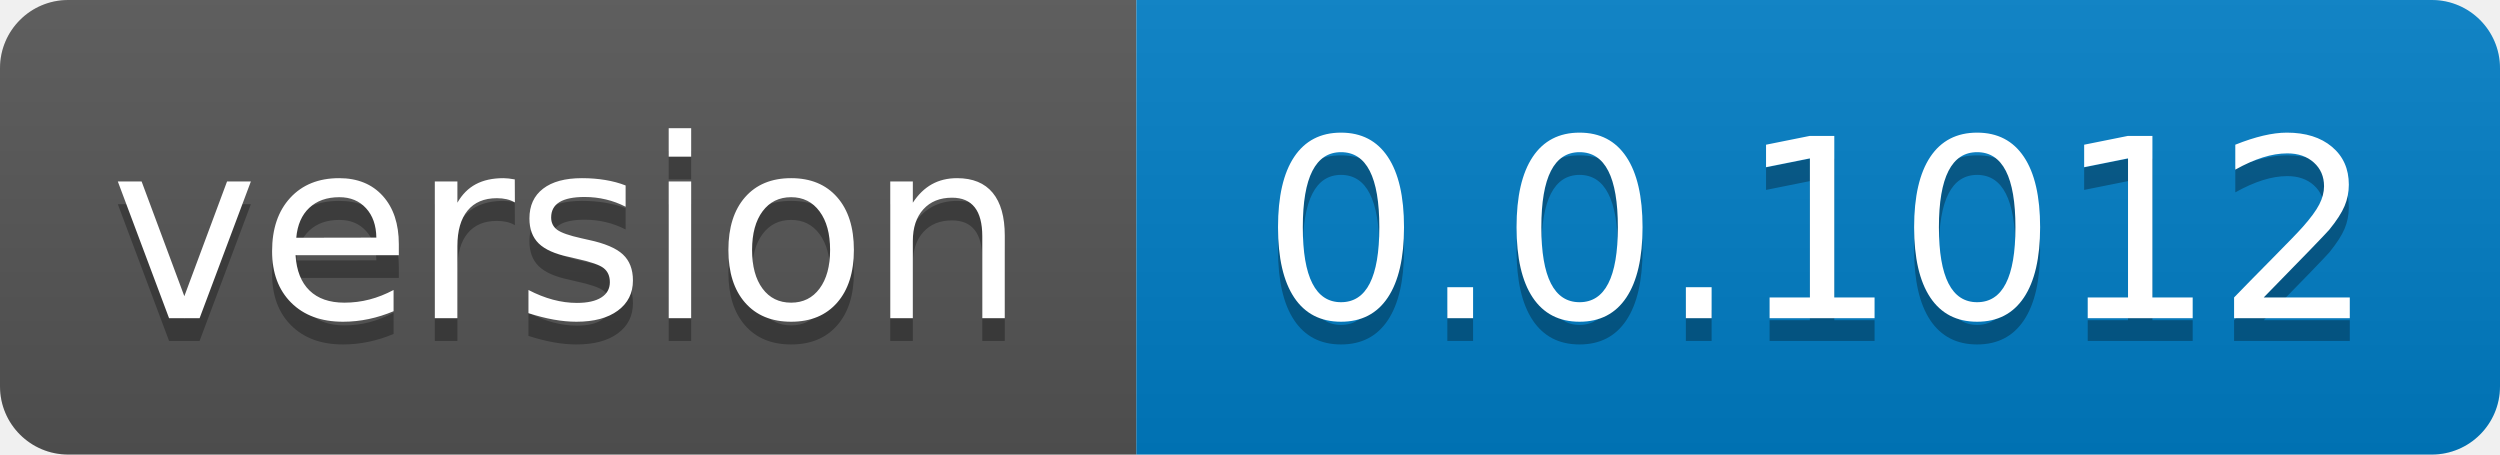
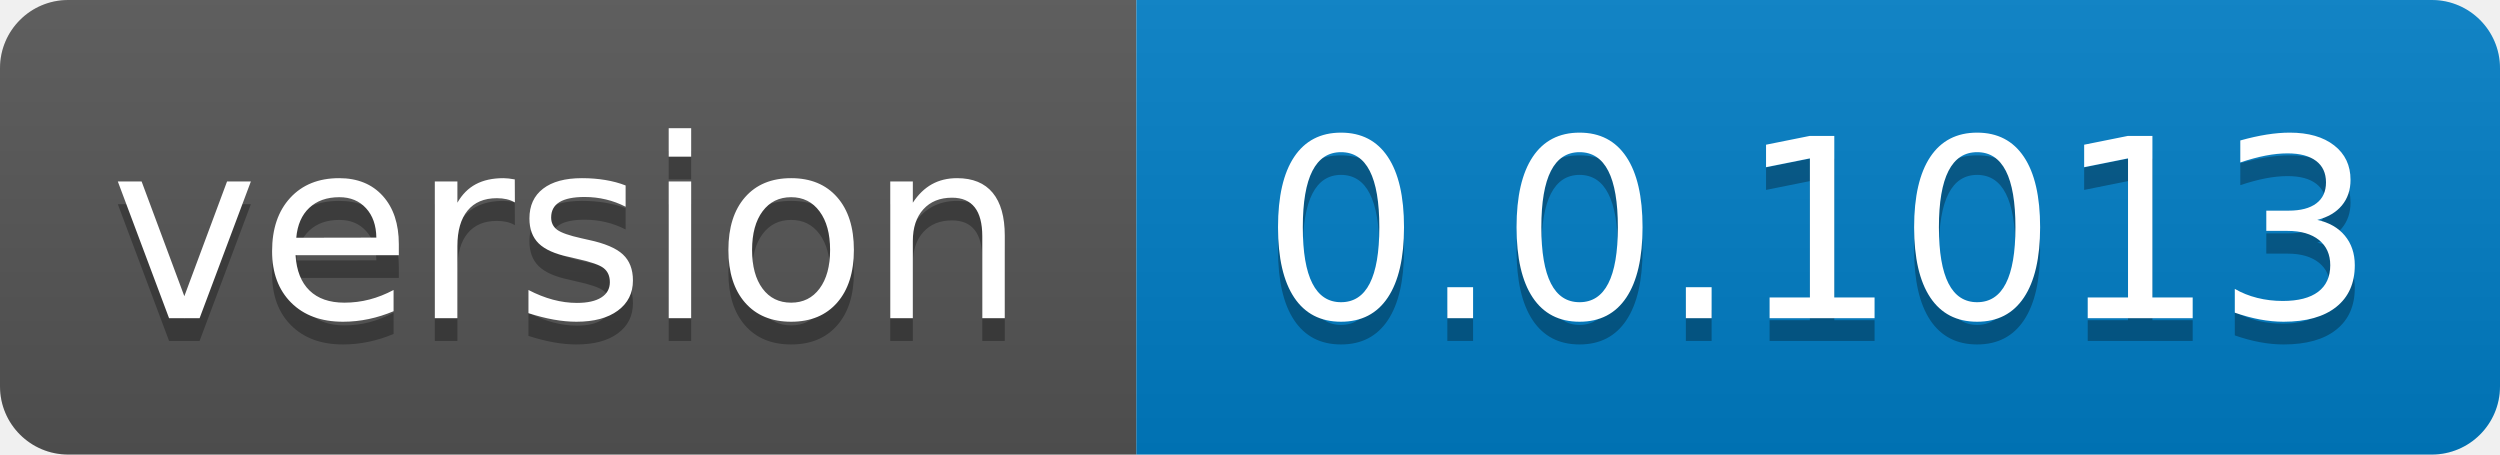
- <svg xmlns="http://www.w3.org/2000/svg" width="110" height="20" role="img" aria-label="version: 0.0.1012">
+ <svg xmlns="http://www.w3.org/2000/svg" width="110" height="20" role="img" aria-label="version: 0.0.1013">
  <linearGradient id="s" x2="0" y2="100%">
    <stop offset="0" stop-color="#bbb" stop-opacity=".1" />
    <stop offset="1" stop-opacity=".1" />
  </linearGradient>
  <clipPath id="r">
    <rect width="110" height="20" rx="3" fill="#fff" />
  </clipPath>
  <g clip-path="url(#r)">
    <rect width="50" height="20" fill="#555" />
    <rect x="50" width="60" height="20" fill="#007ec6" />
    <rect width="110" height="20" fill="url(#s)" />
  </g>
  <g fill="#fff" text-anchor="middle" font-family="Verdana,Geneva,DejaVu Sans,sans-serif" text-rendering="geometricPrecision" font-size="110">
    <text aria-hidden="true" x="250.0" transform="scale(.1)" textLength="400" y="150" fill="#010101" fill-opacity=".3">version</text>
    <text x="250.0" transform="scale(.1)" textLength="400" y="140" fill="#fff">version</text>
-     <text aria-hidden="true" x="800.0" transform="scale(.1)" textLength="500" y="150" fill="#010101" fill-opacity=".3">0.0.1012</text>
-     <text x="800.0" transform="scale(.1)" textLength="500" y="140" fill="#fff">0.0.1012</text>
+     <text aria-hidden="true" x="800.0" transform="scale(.1)" textLength="500" y="150" fill="#010101" fill-opacity=".3">0.0.1013</text>
+     <text x="800.0" transform="scale(.1)" textLength="500" y="140" fill="#fff">0.0.1013</text>
  </g>
</svg>
